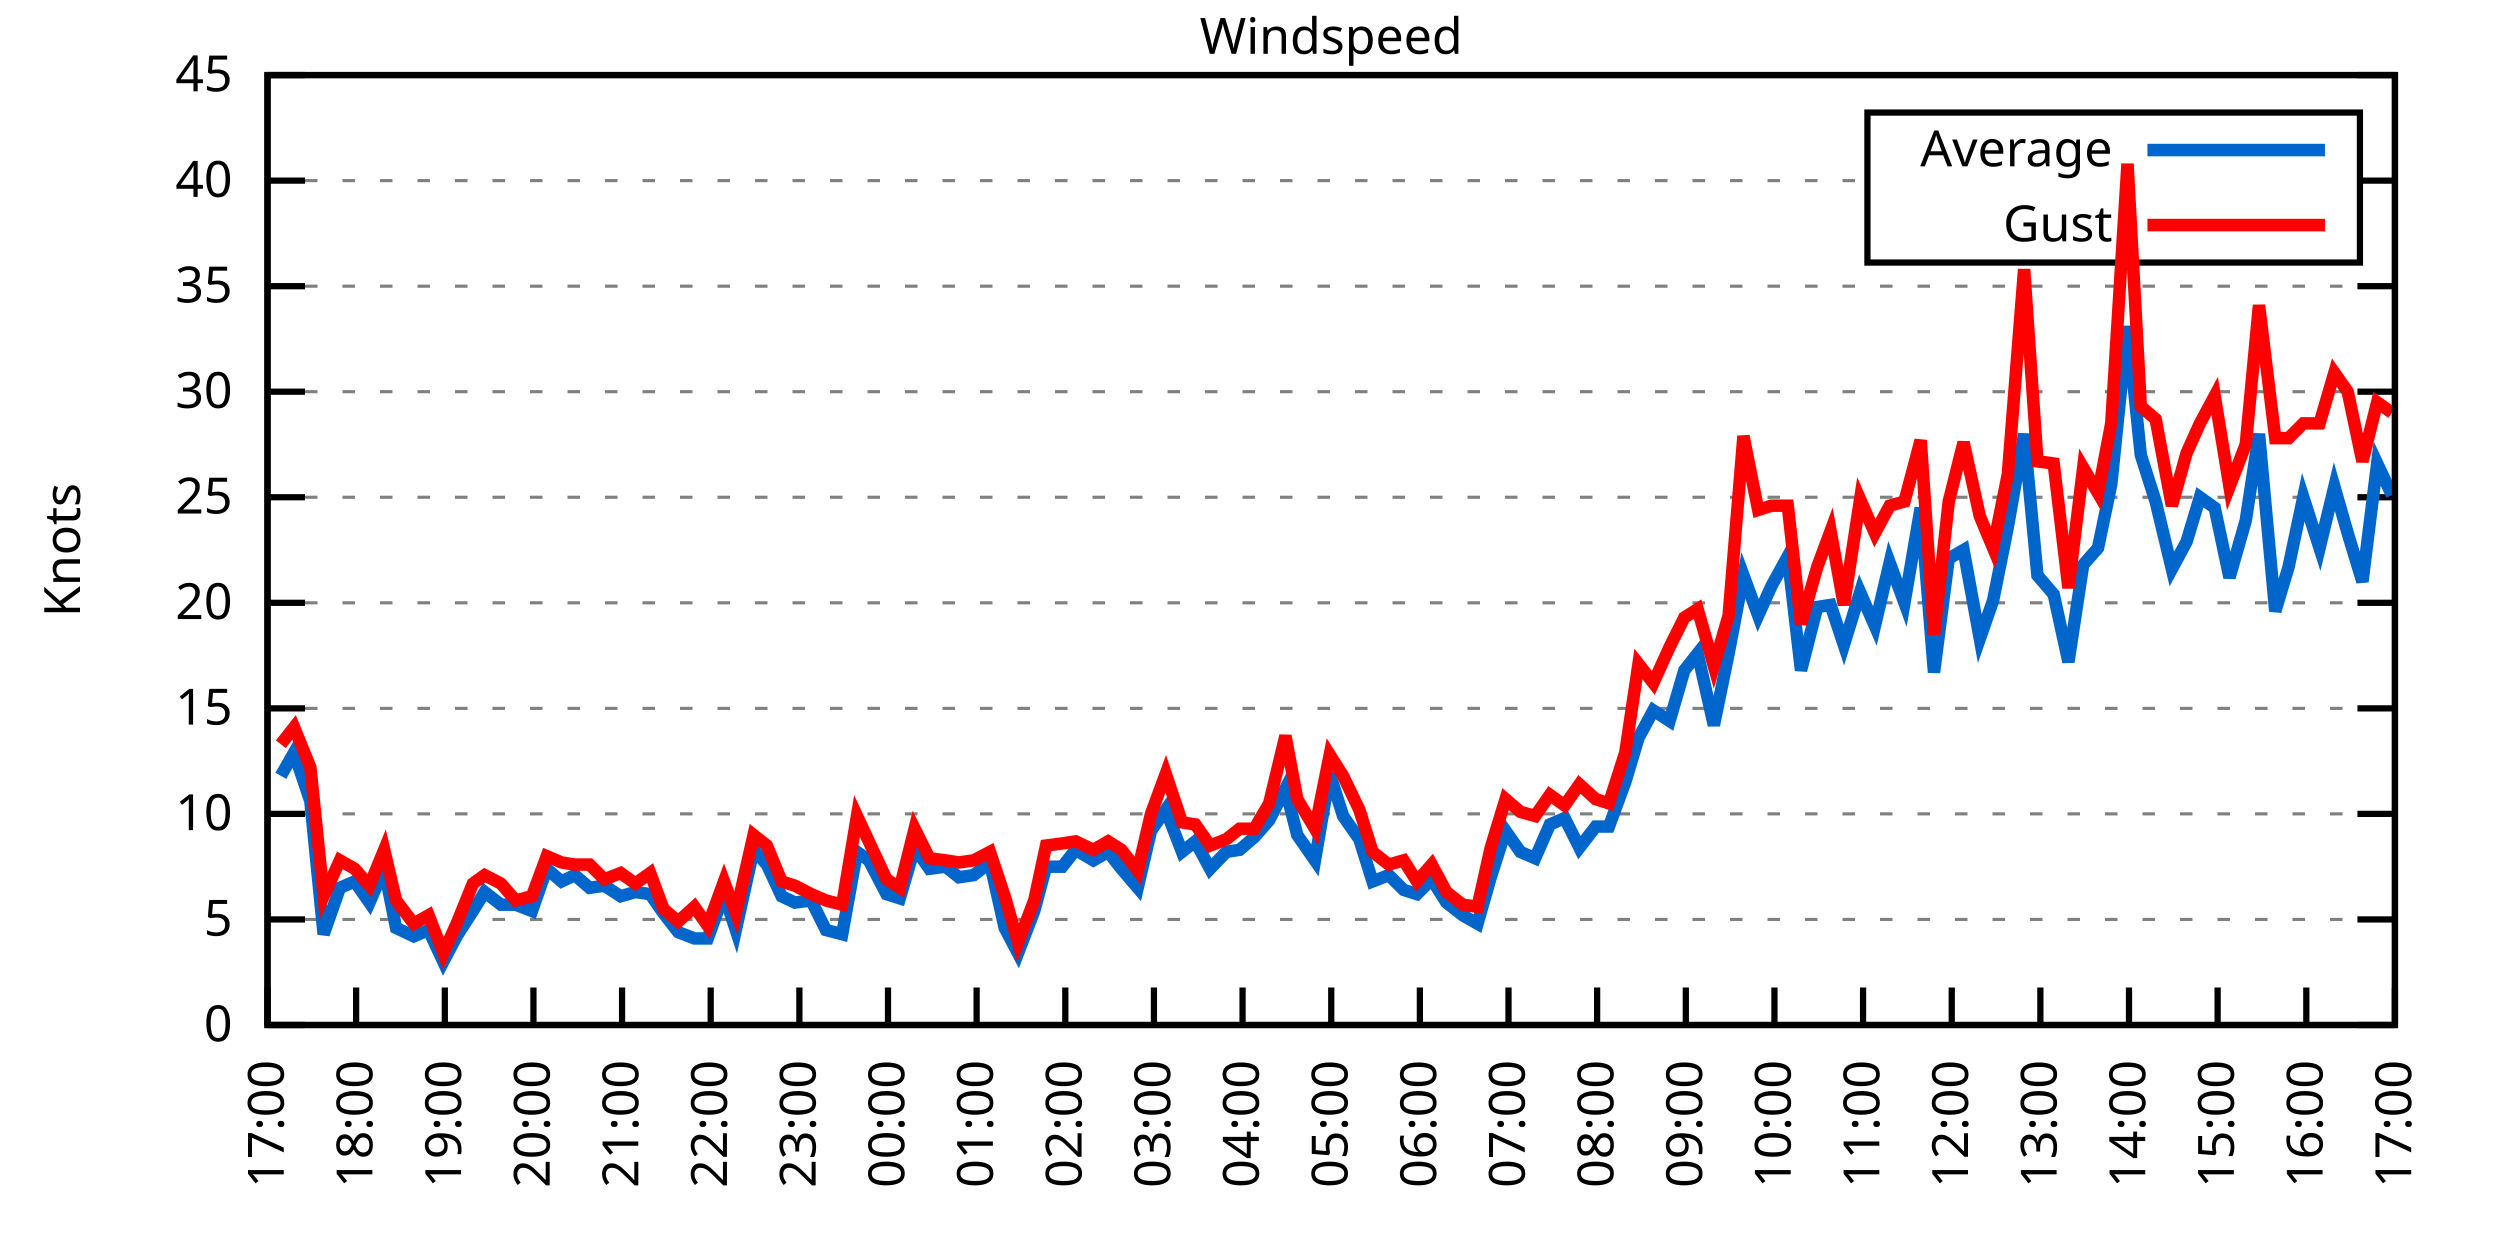
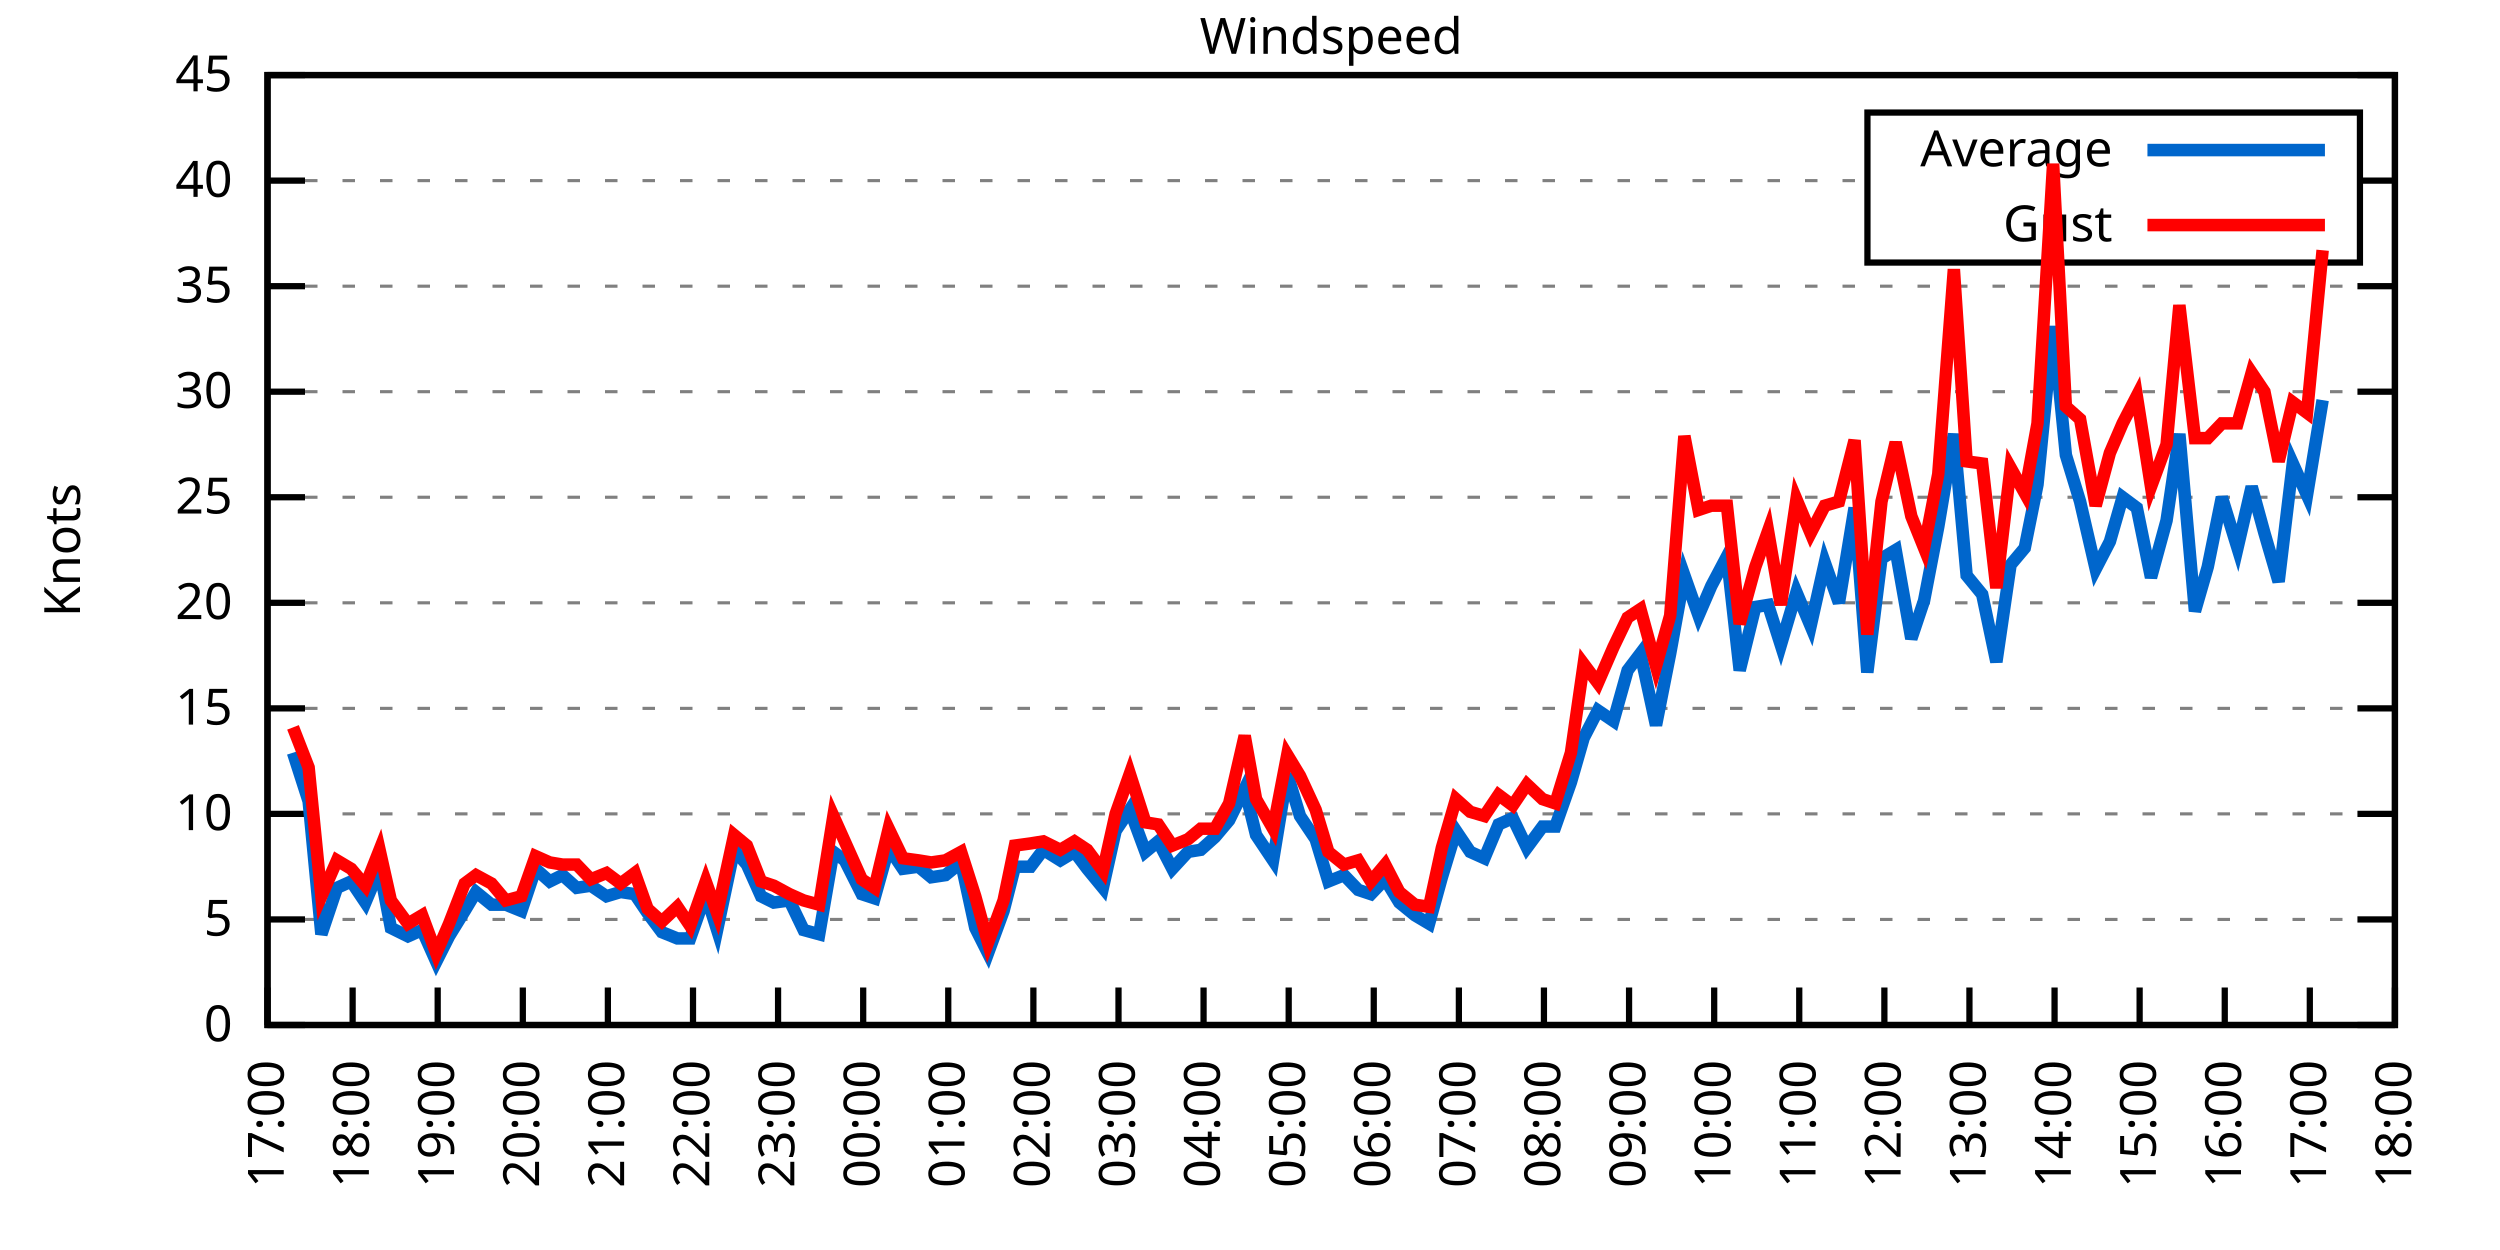
<svg xmlns="http://www.w3.org/2000/svg" xmlns:xlink="http://www.w3.org/1999/xlink" width="400" height="200" viewBox="0 0 400 200">
  <g id="gnuplot_canvas">
    <rect x="0" y="0" width="400" height="200" fill="none" />
    <defs>
      <circle id="gpDot" r="0.5" stroke-width="0.5" stroke="currentColor" />
      <path id="gpPt0" stroke-width="0.333" stroke="currentColor" d="M-1,0 h2 M0,-1 v2" />
      <path id="gpPt1" stroke-width="0.333" stroke="currentColor" d="M-1,-1 L1,1 M1,-1 L-1,1" />
      <path id="gpPt2" stroke-width="0.333" stroke="currentColor" d="M-1,0 L1,0 M0,-1 L0,1 M-1,-1 L1,1 M-1,1 L1,-1" />
      <rect id="gpPt3" stroke-width="0.333" stroke="currentColor" x="-1" y="-1" width="2" height="2" />
      <rect id="gpPt4" stroke-width="0.333" stroke="currentColor" fill="currentColor" x="-1" y="-1" width="2" height="2" />
      <circle id="gpPt5" stroke-width="0.333" stroke="currentColor" cx="0" cy="0" r="1" />
      <use xlink:href="#gpPt5" id="gpPt6" fill="currentColor" stroke="none" />
      <path id="gpPt7" stroke-width="0.333" stroke="currentColor" d="M0,-1.33 L-1.33,0.67 L1.33,0.67 z" />
      <use xlink:href="#gpPt7" id="gpPt8" fill="currentColor" stroke="none" />
      <use xlink:href="#gpPt7" id="gpPt9" stroke="currentColor" transform="rotate(180)" />
      <use xlink:href="#gpPt9" id="gpPt10" fill="currentColor" stroke="none" />
      <use xlink:href="#gpPt3" id="gpPt11" stroke="currentColor" transform="rotate(45)" />
      <use xlink:href="#gpPt11" id="gpPt12" fill="currentColor" stroke="none" />
      <path id="gpPt13" stroke-width="0.333" stroke="currentColor" d="M0,1.330 L1.265,0.411 L0.782,-1.067 L-0.782,-1.076 L-1.265,0.411 z" />
      <use xlink:href="#gpPt13" id="gpPt14" fill="currentColor" stroke="none" />
      <filter id="textbox" filterUnits="objectBoundingBox" x="0" y="0" height="1" width="1">
        <feFlood flood-color="white" flood-opacity="1" result="bgnd" />
        <feComposite in="SourceGraphic" in2="bgnd" operator="atop" />
      </filter>
      <filter id="greybox" filterUnits="objectBoundingBox" x="0" y="0" height="1" width="1">
        <feFlood flood-color="lightgrey" flood-opacity="1" result="grey" />
        <feComposite in="SourceGraphic" in2="grey" operator="atop" />
      </filter>
    </defs>
    <g fill="none" color="white" stroke="currentColor" stroke-width="1.00" stroke-linecap="butt" stroke-linejoin="miter">
</g>
    <g fill="none" color="black" stroke="currentColor" stroke-width="1.00" stroke-linecap="butt" stroke-linejoin="miter">
      <g stroke="none" shape-rendering="crispEdges">
        <polygon fill="rgb(255, 255, 255)" points="42.80,164.00 383.18,164.00 383.18,12.02 42.80,12.02 " />
      </g>
    </g>
    <g fill="none" color="black" stroke="currentColor" stroke-width="1.00" stroke-linecap="butt" stroke-linejoin="miter">
</g>
    <g fill="none" color="black" stroke="black" stroke-width="0.50" stroke-linecap="butt" stroke-linejoin="miter">
</g>
    <g fill="none" color="gray" stroke="currentColor" stroke-width="0.50" stroke-linecap="butt" stroke-linejoin="miter">
      <path stroke="gray" stroke-dasharray="2,4" class="gridline" d="M42.80,164.00 L383.19,164.00  " />
    </g>
    <g fill="none" color="gray" stroke="gray" stroke-width="1.00" stroke-linecap="butt" stroke-linejoin="miter">
</g>
    <g fill="none" color="black" stroke="currentColor" stroke-width="1.00" stroke-linecap="butt" stroke-linejoin="miter">
      <path stroke="black" d="M42.80,164.00 L48.80,164.00 M383.19,164.00 L377.19,164.00  " />
      <g transform="translate(37.20,166.60)" stroke="none" fill="black" font-family="Sans" font-size="8.00" text-anchor="end">
        <text>
          <tspan font-family="Sans"> 0</tspan>
        </text>
      </g>
    </g>
    <g fill="none" color="black" stroke="currentColor" stroke-width="1.00" stroke-linecap="butt" stroke-linejoin="miter">
</g>
    <g fill="none" color="black" stroke="black" stroke-width="0.50" stroke-linecap="butt" stroke-linejoin="miter">
</g>
    <g fill="none" color="gray" stroke="currentColor" stroke-width="0.50" stroke-linecap="butt" stroke-linejoin="miter">
      <path stroke="gray" stroke-dasharray="2,4" class="gridline" d="M42.80,147.11 L383.19,147.11  " />
    </g>
    <g fill="none" color="gray" stroke="gray" stroke-width="1.00" stroke-linecap="butt" stroke-linejoin="miter">
</g>
    <g fill="none" color="black" stroke="currentColor" stroke-width="1.00" stroke-linecap="butt" stroke-linejoin="miter">
      <path stroke="black" d="M42.80,147.11 L48.80,147.11 M383.19,147.11 L377.19,147.11  " />
      <g transform="translate(37.20,149.71)" stroke="none" fill="black" font-family="Sans" font-size="8.00" text-anchor="end">
        <text>
          <tspan font-family="Sans"> 5</tspan>
        </text>
      </g>
    </g>
    <g fill="none" color="black" stroke="currentColor" stroke-width="1.00" stroke-linecap="butt" stroke-linejoin="miter">
</g>
    <g fill="none" color="black" stroke="black" stroke-width="0.50" stroke-linecap="butt" stroke-linejoin="miter">
</g>
    <g fill="none" color="gray" stroke="currentColor" stroke-width="0.50" stroke-linecap="butt" stroke-linejoin="miter">
      <path stroke="gray" stroke-dasharray="2,4" class="gridline" d="M42.80,130.22 L383.19,130.22  " />
    </g>
    <g fill="none" color="gray" stroke="gray" stroke-width="1.00" stroke-linecap="butt" stroke-linejoin="miter">
</g>
    <g fill="none" color="black" stroke="currentColor" stroke-width="1.00" stroke-linecap="butt" stroke-linejoin="miter">
      <path stroke="black" d="M42.80,130.22 L48.80,130.22 M383.19,130.22 L377.19,130.22  " />
      <g transform="translate(37.20,132.82)" stroke="none" fill="black" font-family="Sans" font-size="8.00" text-anchor="end">
        <text>
          <tspan font-family="Sans"> 10</tspan>
        </text>
      </g>
    </g>
    <g fill="none" color="black" stroke="currentColor" stroke-width="1.00" stroke-linecap="butt" stroke-linejoin="miter">
</g>
    <g fill="none" color="black" stroke="black" stroke-width="0.50" stroke-linecap="butt" stroke-linejoin="miter">
</g>
    <g fill="none" color="gray" stroke="currentColor" stroke-width="0.50" stroke-linecap="butt" stroke-linejoin="miter">
      <path stroke="gray" stroke-dasharray="2,4" class="gridline" d="M42.80,113.34 L383.19,113.34  " />
    </g>
    <g fill="none" color="gray" stroke="gray" stroke-width="1.00" stroke-linecap="butt" stroke-linejoin="miter">
</g>
    <g fill="none" color="black" stroke="currentColor" stroke-width="1.00" stroke-linecap="butt" stroke-linejoin="miter">
      <path stroke="black" d="M42.80,113.34 L48.80,113.34 M383.19,113.34 L377.19,113.34  " />
      <g transform="translate(37.20,115.94)" stroke="none" fill="black" font-family="Sans" font-size="8.00" text-anchor="end">
        <text>
          <tspan font-family="Sans"> 15</tspan>
        </text>
      </g>
    </g>
    <g fill="none" color="black" stroke="currentColor" stroke-width="1.00" stroke-linecap="butt" stroke-linejoin="miter">
</g>
    <g fill="none" color="black" stroke="black" stroke-width="0.50" stroke-linecap="butt" stroke-linejoin="miter">
</g>
    <g fill="none" color="gray" stroke="currentColor" stroke-width="0.50" stroke-linecap="butt" stroke-linejoin="miter">
      <path stroke="gray" stroke-dasharray="2,4" class="gridline" d="M42.80,96.45 L383.19,96.45  " />
    </g>
    <g fill="none" color="gray" stroke="gray" stroke-width="1.00" stroke-linecap="butt" stroke-linejoin="miter">
</g>
    <g fill="none" color="black" stroke="currentColor" stroke-width="1.00" stroke-linecap="butt" stroke-linejoin="miter">
      <path stroke="black" d="M42.80,96.45 L48.80,96.45 M383.19,96.45 L377.19,96.45  " />
      <g transform="translate(37.20,99.05)" stroke="none" fill="black" font-family="Sans" font-size="8.00" text-anchor="end">
        <text>
          <tspan font-family="Sans"> 20</tspan>
        </text>
      </g>
    </g>
    <g fill="none" color="black" stroke="currentColor" stroke-width="1.00" stroke-linecap="butt" stroke-linejoin="miter">
</g>
    <g fill="none" color="black" stroke="black" stroke-width="0.50" stroke-linecap="butt" stroke-linejoin="miter">
</g>
    <g fill="none" color="gray" stroke="currentColor" stroke-width="0.50" stroke-linecap="butt" stroke-linejoin="miter">
      <path stroke="gray" stroke-dasharray="2,4" class="gridline" d="M42.80,79.56 L383.19,79.56  " />
    </g>
    <g fill="none" color="gray" stroke="gray" stroke-width="1.00" stroke-linecap="butt" stroke-linejoin="miter">
</g>
    <g fill="none" color="black" stroke="currentColor" stroke-width="1.00" stroke-linecap="butt" stroke-linejoin="miter">
      <path stroke="black" d="M42.80,79.56 L48.80,79.56 M383.19,79.56 L377.19,79.56  " />
      <g transform="translate(37.20,82.16)" stroke="none" fill="black" font-family="Sans" font-size="8.00" text-anchor="end">
        <text>
          <tspan font-family="Sans"> 25</tspan>
        </text>
      </g>
    </g>
    <g fill="none" color="black" stroke="currentColor" stroke-width="1.00" stroke-linecap="butt" stroke-linejoin="miter">
</g>
    <g fill="none" color="black" stroke="black" stroke-width="0.50" stroke-linecap="butt" stroke-linejoin="miter">
</g>
    <g fill="none" color="gray" stroke="currentColor" stroke-width="0.50" stroke-linecap="butt" stroke-linejoin="miter">
      <path stroke="gray" stroke-dasharray="2,4" class="gridline" d="M42.80,62.67 L383.19,62.67  " />
    </g>
    <g fill="none" color="gray" stroke="gray" stroke-width="1.00" stroke-linecap="butt" stroke-linejoin="miter">
</g>
    <g fill="none" color="black" stroke="currentColor" stroke-width="1.00" stroke-linecap="butt" stroke-linejoin="miter">
      <path stroke="black" d="M42.80,62.67 L48.80,62.67 M383.19,62.67 L377.19,62.67  " />
      <g transform="translate(37.20,65.27)" stroke="none" fill="black" font-family="Sans" font-size="8.00" text-anchor="end">
        <text>
          <tspan font-family="Sans"> 30</tspan>
        </text>
      </g>
    </g>
    <g fill="none" color="black" stroke="currentColor" stroke-width="1.00" stroke-linecap="butt" stroke-linejoin="miter">
</g>
    <g fill="none" color="black" stroke="black" stroke-width="0.50" stroke-linecap="butt" stroke-linejoin="miter">
</g>
    <g fill="none" color="gray" stroke="currentColor" stroke-width="0.50" stroke-linecap="butt" stroke-linejoin="miter">
      <path stroke="gray" stroke-dasharray="2,4" class="gridline" d="M42.80,45.79 L383.19,45.79  " />
    </g>
    <g fill="none" color="gray" stroke="gray" stroke-width="1.00" stroke-linecap="butt" stroke-linejoin="miter">
</g>
    <g fill="none" color="black" stroke="currentColor" stroke-width="1.00" stroke-linecap="butt" stroke-linejoin="miter">
      <path stroke="black" d="M42.80,45.79 L48.80,45.79 M383.19,45.79 L377.19,45.79  " />
      <g transform="translate(37.20,48.39)" stroke="none" fill="black" font-family="Sans" font-size="8.00" text-anchor="end">
        <text>
          <tspan font-family="Sans"> 35</tspan>
        </text>
      </g>
    </g>
    <g fill="none" color="black" stroke="currentColor" stroke-width="1.00" stroke-linecap="butt" stroke-linejoin="miter">
</g>
    <g fill="none" color="black" stroke="black" stroke-width="0.50" stroke-linecap="butt" stroke-linejoin="miter">
</g>
    <g fill="none" color="gray" stroke="currentColor" stroke-width="0.50" stroke-linecap="butt" stroke-linejoin="miter">
      <path stroke="gray" stroke-dasharray="2,4" class="gridline" d="M42.80,28.90 L298.79,28.90 M377.59,28.90 L383.19,28.90  " />
    </g>
    <g fill="none" color="gray" stroke="gray" stroke-width="1.00" stroke-linecap="butt" stroke-linejoin="miter">
</g>
    <g fill="none" color="black" stroke="currentColor" stroke-width="1.00" stroke-linecap="butt" stroke-linejoin="miter">
      <path stroke="black" d="M42.80,28.90 L48.80,28.90 M383.19,28.90 L377.19,28.90  " />
      <g transform="translate(37.20,31.50)" stroke="none" fill="black" font-family="Sans" font-size="8.00" text-anchor="end">
        <text>
          <tspan font-family="Sans"> 40</tspan>
        </text>
      </g>
    </g>
    <g fill="none" color="black" stroke="currentColor" stroke-width="1.00" stroke-linecap="butt" stroke-linejoin="miter">
</g>
    <g fill="none" color="black" stroke="black" stroke-width="0.50" stroke-linecap="butt" stroke-linejoin="miter">
</g>
    <g fill="none" color="gray" stroke="currentColor" stroke-width="0.50" stroke-linecap="butt" stroke-linejoin="miter">
      <path stroke="gray" stroke-dasharray="2,4" class="gridline" d="M42.80,12.01 L383.19,12.01  " />
    </g>
    <g fill="none" color="gray" stroke="gray" stroke-width="1.00" stroke-linecap="butt" stroke-linejoin="miter">
</g>
    <g fill="none" color="black" stroke="currentColor" stroke-width="1.00" stroke-linecap="butt" stroke-linejoin="miter">
      <path stroke="black" d="M42.80,12.01 L48.80,12.01 M383.19,12.01 L377.19,12.01  " />
      <g transform="translate(37.20,14.61)" stroke="none" fill="black" font-family="Sans" font-size="8.00" text-anchor="end">
        <text>
          <tspan font-family="Sans"> 45</tspan>
        </text>
      </g>
    </g>
    <g fill="none" color="black" stroke="currentColor" stroke-width="1.00" stroke-linecap="butt" stroke-linejoin="miter">
      <path stroke="black" d="M42.80,164.00 L42.80,158.00  " />
      <g transform="translate(45.40,169.60) rotate(270.00)" stroke="none" fill="black" font-family="Sans" font-size="8.00" text-anchor="end">
        <text>
          <tspan font-family="Sans">17:00</tspan>
        </text>
      </g>
    </g>
    <g fill="none" color="black" stroke="currentColor" stroke-width="1.00" stroke-linecap="butt" stroke-linejoin="miter">
-       <path stroke="black" d="M56.98,164.00 L56.98,158.00  " />
-       <g transform="translate(59.58,169.60) rotate(270.00)" stroke="none" fill="black" font-family="Sans" font-size="8.00" text-anchor="end">
+       <path stroke="black" d="M56.42,164.00 L56.42,158.00  " />
+       <g transform="translate(59.02,169.60) rotate(270.00)" stroke="none" fill="black" font-family="Sans" font-size="8.00" text-anchor="end">
        <text>
          <tspan font-family="Sans">18:00</tspan>
        </text>
      </g>
    </g>
    <g fill="none" color="black" stroke="currentColor" stroke-width="1.00" stroke-linecap="butt" stroke-linejoin="miter">
-       <path stroke="black" d="M71.17,164.00 L71.17,158.00  " />
-       <g transform="translate(73.77,169.60) rotate(270.00)" stroke="none" fill="black" font-family="Sans" font-size="8.00" text-anchor="end">
+       <path stroke="black" d="M70.03,164.00 L70.03,158.00  " />
+       <g transform="translate(72.63,169.60) rotate(270.00)" stroke="none" fill="black" font-family="Sans" font-size="8.00" text-anchor="end">
        <text>
          <tspan font-family="Sans">19:00</tspan>
        </text>
      </g>
    </g>
    <g fill="none" color="black" stroke="currentColor" stroke-width="1.00" stroke-linecap="butt" stroke-linejoin="miter">
-       <path stroke="black" d="M85.35,164.00 L85.35,158.00  " />
-       <g transform="translate(87.95,169.60) rotate(270.00)" stroke="none" fill="black" font-family="Sans" font-size="8.00" text-anchor="end">
+       <path stroke="black" d="M83.65,164.00 L83.65,158.00  " />
+       <g transform="translate(86.25,169.60) rotate(270.00)" stroke="none" fill="black" font-family="Sans" font-size="8.00" text-anchor="end">
        <text>
          <tspan font-family="Sans">20:00</tspan>
        </text>
      </g>
    </g>
    <g fill="none" color="black" stroke="currentColor" stroke-width="1.00" stroke-linecap="butt" stroke-linejoin="miter">
-       <path stroke="black" d="M99.53,164.00 L99.53,158.00  " />
-       <g transform="translate(102.13,169.60) rotate(270.00)" stroke="none" fill="black" font-family="Sans" font-size="8.00" text-anchor="end">
+       <path stroke="black" d="M97.26,164.00 L97.26,158.00  " />
+       <g transform="translate(99.86,169.60) rotate(270.00)" stroke="none" fill="black" font-family="Sans" font-size="8.00" text-anchor="end">
        <text>
          <tspan font-family="Sans">21:00</tspan>
        </text>
      </g>
    </g>
    <g fill="none" color="black" stroke="currentColor" stroke-width="1.00" stroke-linecap="butt" stroke-linejoin="miter">
-       <path stroke="black" d="M113.71,164.00 L113.71,158.00  " />
-       <g transform="translate(116.31,169.60) rotate(270.00)" stroke="none" fill="black" font-family="Sans" font-size="8.00" text-anchor="end">
+       <path stroke="black" d="M110.88,164.00 L110.88,158.00  " />
+       <g transform="translate(113.48,169.60) rotate(270.00)" stroke="none" fill="black" font-family="Sans" font-size="8.00" text-anchor="end">
        <text>
          <tspan font-family="Sans">22:00</tspan>
        </text>
      </g>
    </g>
    <g fill="none" color="black" stroke="currentColor" stroke-width="1.00" stroke-linecap="butt" stroke-linejoin="miter">
-       <path stroke="black" d="M127.90,164.00 L127.90,158.00  " />
-       <g transform="translate(130.50,169.60) rotate(270.00)" stroke="none" fill="black" font-family="Sans" font-size="8.00" text-anchor="end">
+       <path stroke="black" d="M124.49,164.00 L124.49,158.00  " />
+       <g transform="translate(127.09,169.60) rotate(270.00)" stroke="none" fill="black" font-family="Sans" font-size="8.00" text-anchor="end">
        <text>
          <tspan font-family="Sans">23:00</tspan>
        </text>
      </g>
    </g>
    <g fill="none" color="black" stroke="currentColor" stroke-width="1.00" stroke-linecap="butt" stroke-linejoin="miter">
-       <path stroke="black" d="M142.08,164.00 L142.08,158.00  " />
-       <g transform="translate(144.68,169.60) rotate(270.00)" stroke="none" fill="black" font-family="Sans" font-size="8.00" text-anchor="end">
+       <path stroke="black" d="M138.11,164.00 L138.11,158.00  " />
+       <g transform="translate(140.71,169.60) rotate(270.00)" stroke="none" fill="black" font-family="Sans" font-size="8.00" text-anchor="end">
        <text>
          <tspan font-family="Sans">00:00</tspan>
        </text>
      </g>
    </g>
    <g fill="none" color="black" stroke="currentColor" stroke-width="1.00" stroke-linecap="butt" stroke-linejoin="miter">
-       <path stroke="black" d="M156.26,164.00 L156.26,158.00  " />
-       <g transform="translate(158.86,169.60) rotate(270.00)" stroke="none" fill="black" font-family="Sans" font-size="8.00" text-anchor="end">
+       <path stroke="black" d="M151.72,164.00 L151.72,158.00  " />
+       <g transform="translate(154.32,169.60) rotate(270.00)" stroke="none" fill="black" font-family="Sans" font-size="8.00" text-anchor="end">
        <text>
          <tspan font-family="Sans">01:00</tspan>
        </text>
      </g>
    </g>
    <g fill="none" color="black" stroke="currentColor" stroke-width="1.00" stroke-linecap="butt" stroke-linejoin="miter">
-       <path stroke="black" d="M170.45,164.00 L170.45,158.00  " />
-       <g transform="translate(173.05,169.60) rotate(270.00)" stroke="none" fill="black" font-family="Sans" font-size="8.00" text-anchor="end">
+       <path stroke="black" d="M165.34,164.00 L165.34,158.00  " />
+       <g transform="translate(167.94,169.60) rotate(270.00)" stroke="none" fill="black" font-family="Sans" font-size="8.00" text-anchor="end">
        <text>
          <tspan font-family="Sans">02:00</tspan>
        </text>
      </g>
    </g>
    <g fill="none" color="black" stroke="currentColor" stroke-width="1.00" stroke-linecap="butt" stroke-linejoin="miter">
-       <path stroke="black" d="M184.63,164.00 L184.63,158.00  " />
-       <g transform="translate(187.23,169.60) rotate(270.00)" stroke="none" fill="black" font-family="Sans" font-size="8.00" text-anchor="end">
+       <path stroke="black" d="M178.96,164.00 L178.96,158.00  " />
+       <g transform="translate(181.56,169.60) rotate(270.00)" stroke="none" fill="black" font-family="Sans" font-size="8.00" text-anchor="end">
        <text>
          <tspan font-family="Sans">03:00</tspan>
        </text>
      </g>
    </g>
    <g fill="none" color="black" stroke="currentColor" stroke-width="1.00" stroke-linecap="butt" stroke-linejoin="miter">
-       <path stroke="black" d="M198.81,164.00 L198.81,158.00  " />
-       <g transform="translate(201.41,169.60) rotate(270.00)" stroke="none" fill="black" font-family="Sans" font-size="8.00" text-anchor="end">
+       <path stroke="black" d="M192.57,164.00 L192.57,158.00  " />
+       <g transform="translate(195.17,169.60) rotate(270.00)" stroke="none" fill="black" font-family="Sans" font-size="8.00" text-anchor="end">
        <text>
          <tspan font-family="Sans">04:00</tspan>
        </text>
      </g>
    </g>
    <g fill="none" color="black" stroke="currentColor" stroke-width="1.00" stroke-linecap="butt" stroke-linejoin="miter">
-       <path stroke="black" d="M213.00,164.00 L213.00,158.00  " />
-       <g transform="translate(215.60,169.60) rotate(270.00)" stroke="none" fill="black" font-family="Sans" font-size="8.00" text-anchor="end">
+       <path stroke="black" d="M206.19,164.00 L206.19,158.00  " />
+       <g transform="translate(208.79,169.60) rotate(270.00)" stroke="none" fill="black" font-family="Sans" font-size="8.00" text-anchor="end">
        <text>
          <tspan font-family="Sans">05:00</tspan>
        </text>
      </g>
    </g>
    <g fill="none" color="black" stroke="currentColor" stroke-width="1.00" stroke-linecap="butt" stroke-linejoin="miter">
-       <path stroke="black" d="M227.18,164.00 L227.18,158.00  " />
-       <g transform="translate(229.78,169.60) rotate(270.00)" stroke="none" fill="black" font-family="Sans" font-size="8.00" text-anchor="end">
+       <path stroke="black" d="M219.80,164.00 L219.80,158.00  " />
+       <g transform="translate(222.40,169.60) rotate(270.00)" stroke="none" fill="black" font-family="Sans" font-size="8.00" text-anchor="end">
        <text>
          <tspan font-family="Sans">06:00</tspan>
        </text>
      </g>
    </g>
    <g fill="none" color="black" stroke="currentColor" stroke-width="1.00" stroke-linecap="butt" stroke-linejoin="miter">
-       <path stroke="black" d="M241.36,164.00 L241.36,158.00  " />
-       <g transform="translate(243.96,169.60) rotate(270.00)" stroke="none" fill="black" font-family="Sans" font-size="8.00" text-anchor="end">
+       <path stroke="black" d="M233.42,164.00 L233.42,158.00  " />
+       <g transform="translate(236.02,169.60) rotate(270.00)" stroke="none" fill="black" font-family="Sans" font-size="8.00" text-anchor="end">
        <text>
          <tspan font-family="Sans">07:00</tspan>
        </text>
      </g>
    </g>
    <g fill="none" color="black" stroke="currentColor" stroke-width="1.00" stroke-linecap="butt" stroke-linejoin="miter">
-       <path stroke="black" d="M255.54,164.00 L255.54,158.00  " />
-       <g transform="translate(258.14,169.60) rotate(270.00)" stroke="none" fill="black" font-family="Sans" font-size="8.00" text-anchor="end">
+       <path stroke="black" d="M247.03,164.00 L247.03,158.00  " />
+       <g transform="translate(249.63,169.60) rotate(270.00)" stroke="none" fill="black" font-family="Sans" font-size="8.00" text-anchor="end">
        <text>
          <tspan font-family="Sans">08:00</tspan>
        </text>
      </g>
    </g>
    <g fill="none" color="black" stroke="currentColor" stroke-width="1.00" stroke-linecap="butt" stroke-linejoin="miter">
-       <path stroke="black" d="M269.73,164.00 L269.73,158.00  " />
-       <g transform="translate(272.33,169.60) rotate(270.00)" stroke="none" fill="black" font-family="Sans" font-size="8.00" text-anchor="end">
+       <path stroke="black" d="M260.65,164.00 L260.65,158.00  " />
+       <g transform="translate(263.25,169.60) rotate(270.00)" stroke="none" fill="black" font-family="Sans" font-size="8.00" text-anchor="end">
        <text>
          <tspan font-family="Sans">09:00</tspan>
        </text>
      </g>
    </g>
    <g fill="none" color="black" stroke="currentColor" stroke-width="1.00" stroke-linecap="butt" stroke-linejoin="miter">
-       <path stroke="black" d="M283.91,164.00 L283.91,158.00  " />
-       <g transform="translate(286.51,169.60) rotate(270.00)" stroke="none" fill="black" font-family="Sans" font-size="8.00" text-anchor="end">
+       <path stroke="black" d="M274.27,164.00 L274.27,158.00  " />
+       <g transform="translate(276.87,169.60) rotate(270.00)" stroke="none" fill="black" font-family="Sans" font-size="8.00" text-anchor="end">
        <text>
          <tspan font-family="Sans">10:00</tspan>
        </text>
      </g>
    </g>
    <g fill="none" color="black" stroke="currentColor" stroke-width="1.00" stroke-linecap="butt" stroke-linejoin="miter">
-       <path stroke="black" d="M298.09,164.00 L298.09,158.00  " />
-       <g transform="translate(300.69,169.60) rotate(270.00)" stroke="none" fill="black" font-family="Sans" font-size="8.00" text-anchor="end">
+       <path stroke="black" d="M287.88,164.00 L287.88,158.00  " />
+       <g transform="translate(290.48,169.60) rotate(270.00)" stroke="none" fill="black" font-family="Sans" font-size="8.00" text-anchor="end">
        <text>
          <tspan font-family="Sans">11:00</tspan>
        </text>
      </g>
    </g>
    <g fill="none" color="black" stroke="currentColor" stroke-width="1.00" stroke-linecap="butt" stroke-linejoin="miter">
-       <path stroke="black" d="M312.28,164.00 L312.28,158.00  " />
-       <g transform="translate(314.88,169.60) rotate(270.00)" stroke="none" fill="black" font-family="Sans" font-size="8.00" text-anchor="end">
+       <path stroke="black" d="M301.50,164.00 L301.50,158.00  " />
+       <g transform="translate(304.10,169.60) rotate(270.00)" stroke="none" fill="black" font-family="Sans" font-size="8.00" text-anchor="end">
        <text>
          <tspan font-family="Sans">12:00</tspan>
        </text>
      </g>
    </g>
    <g fill="none" color="black" stroke="currentColor" stroke-width="1.00" stroke-linecap="butt" stroke-linejoin="miter">
-       <path stroke="black" d="M326.46,164.00 L326.46,158.00  " />
-       <g transform="translate(329.06,169.60) rotate(270.00)" stroke="none" fill="black" font-family="Sans" font-size="8.00" text-anchor="end">
+       <path stroke="black" d="M315.11,164.00 L315.11,158.00  " />
+       <g transform="translate(317.71,169.60) rotate(270.00)" stroke="none" fill="black" font-family="Sans" font-size="8.00" text-anchor="end">
        <text>
          <tspan font-family="Sans">13:00</tspan>
        </text>
      </g>
    </g>
    <g fill="none" color="black" stroke="currentColor" stroke-width="1.00" stroke-linecap="butt" stroke-linejoin="miter">
-       <path stroke="black" d="M340.64,164.00 L340.64,158.00  " />
-       <g transform="translate(343.24,169.60) rotate(270.00)" stroke="none" fill="black" font-family="Sans" font-size="8.00" text-anchor="end">
+       <path stroke="black" d="M328.73,164.00 L328.73,158.00  " />
+       <g transform="translate(331.33,169.60) rotate(270.00)" stroke="none" fill="black" font-family="Sans" font-size="8.00" text-anchor="end">
        <text>
          <tspan font-family="Sans">14:00</tspan>
        </text>
      </g>
    </g>
    <g fill="none" color="black" stroke="currentColor" stroke-width="1.00" stroke-linecap="butt" stroke-linejoin="miter">
-       <path stroke="black" d="M354.82,164.00 L354.82,158.00  " />
-       <g transform="translate(357.42,169.60) rotate(270.00)" stroke="none" fill="black" font-family="Sans" font-size="8.00" text-anchor="end">
+       <path stroke="black" d="M342.34,164.00 L342.34,158.00  " />
+       <g transform="translate(344.94,169.60) rotate(270.00)" stroke="none" fill="black" font-family="Sans" font-size="8.00" text-anchor="end">
        <text>
          <tspan font-family="Sans">15:00</tspan>
        </text>
      </g>
    </g>
    <g fill="none" color="black" stroke="currentColor" stroke-width="1.00" stroke-linecap="butt" stroke-linejoin="miter">
-       <path stroke="black" d="M369.01,164.00 L369.01,158.00  " />
-       <g transform="translate(371.61,169.60) rotate(270.00)" stroke="none" fill="black" font-family="Sans" font-size="8.00" text-anchor="end">
+       <path stroke="black" d="M355.96,164.00 L355.96,158.00  " />
+       <g transform="translate(358.56,169.60) rotate(270.00)" stroke="none" fill="black" font-family="Sans" font-size="8.00" text-anchor="end">
        <text>
          <tspan font-family="Sans">16:00</tspan>
+         </text>
+       </g>
+     </g>
+     <g fill="none" color="black" stroke="currentColor" stroke-width="1.00" stroke-linecap="butt" stroke-linejoin="miter">
+       <path stroke="black" d="M369.57,164.00 L369.57,158.00  " />
+       <g transform="translate(372.17,169.60) rotate(270.00)" stroke="none" fill="black" font-family="Sans" font-size="8.00" text-anchor="end">
+         <text>
+           <tspan font-family="Sans">17:00</tspan>
        </text>
      </g>
    </g>
    <g fill="none" color="black" stroke="currentColor" stroke-width="1.00" stroke-linecap="butt" stroke-linejoin="miter">
      <path stroke="black" d="M383.19,164.00 L383.19,158.00  " />
      <g transform="translate(385.79,169.60) rotate(270.00)" stroke="none" fill="black" font-family="Sans" font-size="8.00" text-anchor="end">
        <text>
-           <tspan font-family="Sans">17:00</tspan>
+           <tspan font-family="Sans">18:00</tspan>
        </text>
      </g>
    </g>
    <g fill="none" color="black" stroke="currentColor" stroke-width="1.00" stroke-linecap="butt" stroke-linejoin="miter">
</g>
    <g fill="none" color="black" stroke="currentColor" stroke-width="1.00" stroke-linecap="butt" stroke-linejoin="miter">
      <path stroke="black" d="M42.80,12.01 L42.80,164.00 L383.19,164.00 L383.19,12.01 L42.80,12.01 Z  " />
    </g>
    <g fill="none" color="black" stroke="currentColor" stroke-width="1.00" stroke-linecap="butt" stroke-linejoin="miter">
</g>
    <g fill="none" color="black" stroke="currentColor" stroke-width="1.00" stroke-linecap="butt" stroke-linejoin="miter">
      <path stroke="black" d="M298.79,42.01 L298.79,18.01 L377.59,18.01 L377.59,42.01 L298.79,42.01 Z  " />
    </g>
    <g id="Windspeed_plot_1">
      <g fill="none" color="white" stroke="black" stroke-width="2.00" stroke-linecap="butt" stroke-linejoin="miter">
</g>
      <g fill="none" color="black" stroke="currentColor" stroke-width="2.00" stroke-linecap="butt" stroke-linejoin="miter">
        <g transform="translate(337.99,26.61)" stroke="none" fill="black" font-family="Sans" font-size="8.00" text-anchor="end">
          <text>
            <tspan font-family="Sans">Average</tspan>
          </text>
        </g>
      </g>
      <g fill="none" color="black" stroke="currentColor" stroke-width="2.00" stroke-linecap="butt" stroke-linejoin="miter">
-         <path stroke="rgb(  0, 102, 204)" d="M343.59,24.01 L371.99,24.01 M44.93,124.14 L47.05,120.43 L49.66,128.20 L51.78,149.48 L54.38,142.05 L56.75,141.03   L59.11,144.41 L61.47,139.01 L63.37,148.46 L66.20,149.81 L68.57,148.80 L70.93,153.87 L73.06,149.81 L75.66,145.76   L77.55,142.72 L80.15,144.75 L82.51,144.75 L85.11,145.76 L87.48,139.01 L89.84,141.03 L91.97,140.02 L94.33,142.05   L96.70,141.71 L99.30,143.40 L101.66,142.72 L104.02,143.06 L106.15,146.10 L108.51,149.14 L111.11,150.15 L113.24,150.15   L115.84,143.06 L117.73,148.80 L120.57,135.97 L122.70,138.33 L125.06,143.40 L127.19,144.41 L129.79,144.07 L132.15,148.80   L134.75,149.48 L137.12,136.30 L139.01,137.66 L141.84,143.06 L143.97,143.73 L146.34,135.63 L148.70,139.01 L151.30,138.67   L153.43,140.36 L155.79,140.02 L158.39,137.99 L160.75,148.46 L162.88,152.52 L165.48,145.76 L167.37,138.67 L169.97,138.67   L172.10,135.97 L174.94,137.66 L177.30,136.30 L179.43,139.01 L182.03,142.05 L184.16,132.93 L186.52,129.55 L189.12,136.30   L191.25,134.62 L193.61,139.01 L196.21,136.30 L198.34,135.97 L200.70,133.94 L203.07,131.24 L205.67,126.17 L207.56,133.60   L210.39,137.66 L212.76,123.81 L214.89,130.56 L217.49,134.28 L219.61,141.03 L222.21,140.02 L224.58,142.38 L226.71,143.06   L229.07,140.69 L231.43,144.41 L234.03,146.44 L236.40,147.79 L238.52,140.36 L240.89,132.93 L243.25,136.30 L245.62,137.32   L247.98,131.91 L250.34,130.90 L252.71,135.63 L255.31,132.25 L257.43,132.25 L260.04,125.16 L262.16,118.07 L264.53,113.67   L267.13,115.36 L269.49,107.26 L271.62,104.56 L274.22,116.04 L276.58,104.56 L278.95,92.06 L281.31,98.48 L283.44,93.75   L286.04,89.02 L288.16,107.26 L290.76,97.12 L292.89,96.79 L295.02,103.20 L297.62,94.76 L299.98,100.16 L302.35,90.03   L304.71,96.45 L307.31,81.25 L309.44,107.59 L311.80,89.36 L314.17,88.00 L316.77,102.19 L318.89,96.11 L321.26,84.29   L323.86,69.43 L325.99,92.06 L328.59,95.10 L330.95,105.91 L333.31,90.37 L335.68,87.67 L337.80,77.53 L340.40,52.20   L342.53,72.81 L344.90,80.24 L347.50,91.04 L349.86,86.65 L351.99,79.56 L354.35,81.25 L356.72,92.40 L359.32,83.28   L361.44,69.43 L364.04,97.80 L366.17,90.71 L368.53,79.56 L371.13,87.67 L373.50,77.87 L375.63,85.30 L377.99,93.07   L380.35,74.16 L382.72,79.22  " />
+         <path stroke="rgb(  0, 102, 204)" d="M343.59,24.01 L371.99,24.01 M46.88,120.43 L49.38,128.20 L51.42,149.48 L53.92,142.05 L56.19,141.03 L58.46,144.41   L60.73,139.01 L62.54,148.46 L65.27,149.81 L67.54,148.80 L69.80,153.87 L71.85,149.81 L74.34,145.76 L76.16,142.72   L78.65,144.75 L80.92,144.75 L83.42,145.76 L85.69,139.01 L87.96,141.03 L90.00,140.02 L92.27,142.05 L94.54,141.71   L97.04,143.40 L99.30,142.72 L101.57,143.06 L103.62,146.10 L105.89,149.14 L108.38,150.15 L110.42,150.15 L112.92,143.06   L114.74,148.80 L117.46,135.97 L119.50,138.33 L121.77,143.40 L123.81,144.41 L126.31,144.07 L128.58,148.80 L131.07,149.48   L133.34,136.30 L135.16,137.66 L137.88,143.06 L139.92,143.73 L142.19,135.63 L144.46,139.01 L146.96,138.67 L149.00,140.36   L151.27,140.02 L153.77,137.99 L156.04,148.46 L158.08,152.52 L160.57,145.76 L162.39,138.67 L164.89,138.67 L166.93,135.97   L169.65,137.66 L171.92,136.30 L173.96,139.01 L176.46,142.05 L178.50,132.93 L180.77,129.55 L183.27,136.30 L185.31,134.62   L187.58,139.01 L190.08,136.30 L192.12,135.97 L194.39,133.94 L196.66,131.24 L199.15,126.17 L200.97,133.60 L203.69,137.66   L205.96,123.81 L208.00,130.56 L210.50,134.28 L212.54,141.03 L215.04,140.02 L217.31,142.38 L219.35,143.06 L221.62,140.69   L223.89,144.41 L226.38,146.44 L228.65,147.79 L230.70,140.36 L232.96,132.93 L235.23,136.30 L237.50,137.32 L239.77,131.91   L242.04,130.90 L244.31,135.63 L246.81,132.25 L248.85,132.25 L251.35,125.16 L253.39,118.07 L255.66,113.67 L258.15,115.36   L260.42,107.26 L262.47,104.56 L264.96,116.04 L267.23,104.56 L269.50,92.06 L271.77,98.48 L273.81,93.75 L276.31,89.02   L278.35,107.26 L280.85,97.12 L282.89,96.79 L284.93,103.20 L287.43,94.76 L289.70,100.16 L291.97,90.03 L294.23,96.45   L296.73,81.25 L298.77,107.59 L301.04,89.36 L303.31,88.00 L305.81,102.19 L307.85,96.11 L310.12,84.29 L312.62,69.43   L314.66,92.06 L317.15,95.10 L319.42,105.91 L321.69,90.37 L323.96,87.67 L326.00,77.53 L328.50,52.20 L330.54,72.81   L332.81,80.24 L335.31,91.04 L337.58,86.65 L339.62,79.56 L341.89,81.25 L344.16,92.40 L346.65,83.28 L348.70,69.43   L351.19,97.80 L353.24,90.71 L355.50,79.56 L358.00,87.67 L360.27,77.87 L362.31,85.30 L364.58,93.07 L366.85,74.16   L369.12,79.22 L371.62,64.02  " />
      </g>
    </g>
    <g id="Windspeed_plot_2">
      <g fill="none" color="black" stroke="currentColor" stroke-width="2.00" stroke-linecap="butt" stroke-linejoin="miter">
        <g transform="translate(337.99,38.61)" stroke="none" fill="black" font-family="Sans" font-size="8.00" text-anchor="end">
          <text>
            <tspan font-family="Sans">Gust</tspan>
          </text>
        </g>
      </g>
      <g fill="none" color="black" stroke="currentColor" stroke-width="2.00" stroke-linecap="butt" stroke-linejoin="miter">
-         <path stroke="rgb(255,   0,   0)" d="M343.59,36.01 L371.99,36.01 M44.93,119.08 L47.05,116.38 L49.66,122.79 L51.78,143.40 L54.38,137.66 L56.75,139.01   L59.11,141.71 L61.47,135.97 L63.37,144.07 L66.20,147.79 L68.57,146.44 L70.93,152.52 L73.06,147.79 L75.66,141.37   L77.55,140.02 L80.15,141.37 L82.51,144.07 L85.11,143.40 L87.48,136.98 L89.84,137.99 L91.97,138.33 L94.33,138.33   L96.70,140.69 L99.30,139.68 L101.66,141.37 L104.02,139.68 L106.15,145.42 L108.51,147.45 L111.11,145.09 L113.24,148.13   L115.84,141.03 L117.73,146.10 L120.57,133.60 L122.70,135.29 L125.06,141.03 L127.19,141.71 L129.79,143.06 L132.15,144.07   L134.75,144.75 L137.12,130.56 L139.01,134.62 L141.84,140.69 L143.97,142.05 L146.34,132.59 L148.70,137.32 L151.30,137.66   L153.43,137.99 L155.79,137.66 L158.39,136.30 L160.75,143.40 L162.88,150.83 L165.48,144.07 L167.37,135.29 L169.97,134.95   L172.10,134.62 L174.94,135.97 L177.30,134.62 L179.43,135.97 L182.03,139.34 L184.16,130.22 L186.52,123.81 L189.12,131.58   L191.25,131.91 L193.61,135.29 L196.21,134.28 L198.34,132.59 L200.70,132.59 L203.07,128.54 L205.67,117.73 L207.56,127.86   L210.39,132.59 L212.76,120.77 L214.89,124.14 L217.49,129.55 L219.61,136.30 L222.21,138.33 L224.58,137.66 L226.71,141.03   L229.07,138.33 L231.43,142.72 L234.03,144.75 L236.40,145.09 L238.52,135.63 L240.89,127.86 L243.25,129.89 L245.62,130.56   L247.98,127.18 L250.34,128.87 L252.71,125.50 L255.31,127.86 L257.43,128.54 L260.04,120.43 L262.16,106.24 L264.53,109.28   L267.13,103.54 L269.49,98.81 L271.62,97.46 L274.22,106.58 L276.58,98.48 L278.95,69.77 L281.31,81.59 L283.44,80.91   L286.04,80.91 L288.16,99.83 L290.76,90.71 L292.89,84.97 L295.02,96.79 L297.62,79.90 L299.98,85.30 L302.35,80.91   L304.71,80.24 L307.31,70.44 L309.44,101.52 L311.80,80.24 L314.17,70.78 L316.77,82.60 L318.89,87.67 L321.26,75.85   L323.86,43.08 L325.99,73.82 L328.59,74.16 L330.95,94.08 L333.31,74.83 L335.68,78.89 L337.80,67.74 L340.40,26.20   L342.53,65.04 L344.90,67.06 L347.50,80.91 L349.86,72.47 L351.99,67.74 L354.35,63.35 L356.72,77.87 L359.32,71.12   L361.44,48.83 L364.04,70.10 L366.17,70.10 L368.53,67.74 L371.13,67.74 L373.50,59.63 L375.63,62.67 L377.99,73.82   L380.35,64.36 L382.72,66.05  " />
+         <path stroke="rgb(255,   0,   0)" d="M343.59,36.01 L371.99,36.01 M46.88,116.38 L49.38,122.79 L51.42,143.40 L53.92,137.66 L56.19,139.01 L58.46,141.71   L60.73,135.97 L62.54,144.07 L65.27,147.79 L67.54,146.44 L69.80,152.52 L71.85,147.79 L74.34,141.37 L76.16,140.02   L78.65,141.37 L80.92,144.07 L83.42,143.40 L85.69,136.98 L87.96,137.99 L90.00,138.33 L92.27,138.33 L94.54,140.69   L97.04,139.68 L99.30,141.37 L101.57,139.68 L103.62,145.42 L105.89,147.45 L108.38,145.09 L110.42,148.13 L112.92,141.03   L114.74,146.10 L117.46,133.60 L119.50,135.29 L121.77,141.03 L123.81,141.71 L126.31,143.06 L128.58,144.07 L131.07,144.75   L133.34,130.56 L135.16,134.62 L137.88,140.69 L139.92,142.05 L142.19,132.59 L144.46,137.32 L146.96,137.66 L149.00,137.99   L151.27,137.66 L153.77,136.30 L156.04,143.40 L158.08,150.83 L160.57,144.07 L162.39,135.29 L164.89,134.95 L166.93,134.62   L169.65,135.97 L171.92,134.62 L173.96,135.97 L176.46,139.34 L178.50,130.22 L180.77,123.81 L183.27,131.58 L185.31,131.91   L187.58,135.29 L190.08,134.28 L192.12,132.59 L194.39,132.59 L196.66,128.54 L199.15,117.73 L200.97,127.86 L203.69,132.59   L205.96,120.77 L208.00,124.14 L210.50,129.55 L212.54,136.30 L215.04,138.33 L217.31,137.66 L219.35,141.03 L221.62,138.33   L223.89,142.72 L226.38,144.75 L228.65,145.09 L230.70,135.63 L232.96,127.86 L235.23,129.89 L237.50,130.56 L239.77,127.18   L242.04,128.87 L244.31,125.50 L246.81,127.86 L248.85,128.54 L251.35,120.43 L253.39,106.24 L255.66,109.28 L258.15,103.54   L260.42,98.81 L262.47,97.46 L264.96,106.58 L267.23,98.48 L269.50,69.77 L271.77,81.59 L273.81,80.91 L276.31,80.91   L278.35,99.83 L280.85,90.71 L282.89,84.97 L284.93,96.79 L287.43,79.90 L289.70,85.30 L291.97,80.91 L294.23,80.24   L296.73,70.44 L298.77,101.52 L301.04,80.24 L303.31,70.78 L305.81,82.60 L307.85,87.67 L310.12,75.85 L312.62,43.08   L314.66,73.82 L317.15,74.16 L319.42,94.08 L321.69,74.83 L323.96,78.89 L326.00,67.74 L328.50,26.20 L330.54,65.04   L332.81,67.06 L335.31,80.91 L337.58,72.47 L339.62,67.74 L341.89,63.35 L344.16,77.87 L346.65,71.12 L348.70,48.83   L351.19,70.10 L353.24,70.10 L355.50,67.74 L358.00,67.74 L360.27,59.63 L362.31,62.67 L364.58,73.82 L366.85,64.36   L369.12,66.05 L371.62,40.04  " />
      </g>
    </g>
    <g fill="none" color="black" stroke="currentColor" stroke-width="2.00" stroke-linecap="butt" stroke-linejoin="miter">
</g>
    <g fill="none" color="black" stroke="black" stroke-width="1.00" stroke-linecap="butt" stroke-linejoin="miter">
</g>
    <g fill="none" color="black" stroke="currentColor" stroke-width="1.00" stroke-linecap="butt" stroke-linejoin="miter">
      <path stroke="black" d="M42.80,12.01 L42.80,164.00 L383.19,164.00 L383.19,12.01 L42.80,12.01 Z  " />
      <g transform="translate(12.80,88.01) rotate(270.00)" stroke="none" fill="black" font-family="Sans" font-size="8.00" text-anchor="middle">
        <text>
          <tspan font-family="Sans">Knots</tspan>
        </text>
      </g>
    </g>
    <g fill="none" color="black" stroke="currentColor" stroke-width="1.00" stroke-linecap="butt" stroke-linejoin="miter">
</g>
    <g fill="none" color="black" stroke="currentColor" stroke-width="1.00" stroke-linecap="butt" stroke-linejoin="miter">
      <g transform="translate(212.99,8.61)" stroke="none" fill="black" font-family="Sans" font-size="8.00" text-anchor="middle">
        <text>
          <tspan font-family="Sans">Windspeed</tspan>
        </text>
      </g>
    </g>
    <g fill="none" color="black" stroke="currentColor" stroke-width="1.00" stroke-linecap="butt" stroke-linejoin="miter">
</g>
  </g>
</svg>
